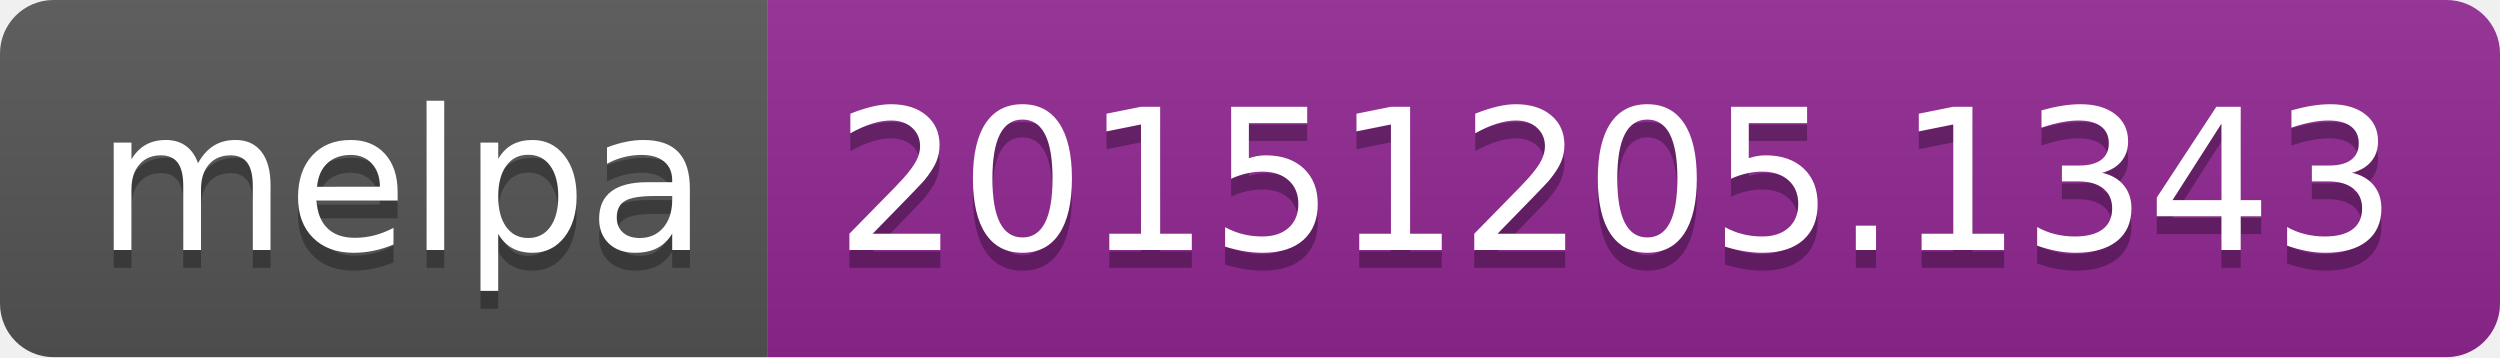
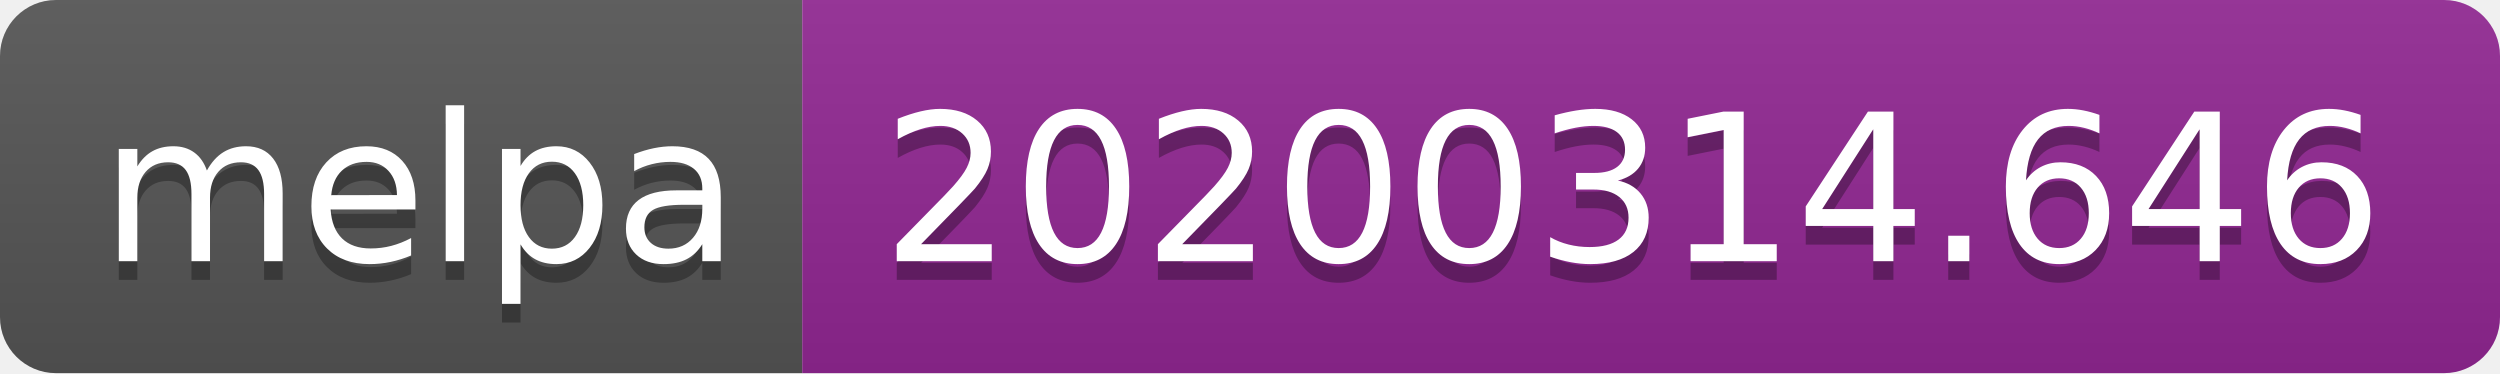
- <svg xmlns="http://www.w3.org/2000/svg" width="140" height="20">
+ <svg xmlns="http://www.w3.org/2000/svg" width="134" height="20">
  <linearGradient id="b" x2="0" y2="100%">
    <stop offset="0" stop-color="#bbb" stop-opacity=".1" />
    <stop offset="1" stop-opacity=".1" />
  </linearGradient>
  <clipPath id="a">
-     <rect width="140" height="20" rx="3" fill="#fff" />
+     <rect width="134" height="20" rx="3" fill="#fff" />
  </clipPath>
  <g clip-path="url(#a)">
    <path fill="#555" d="M0 0h43v20H0z" />
-     <path fill="#922793" d="M43 0h97v20H43z" />
-     <path fill="url(#b)" d="M0 0h140v20H0z" />
+     <path fill="#922793" d="M43 0h91v20H43z" />
+     <path fill="url(#b)" d="M0 0h134v20H0z" />
  </g>
  <g fill="#fff" text-anchor="middle" font-family="DejaVu Sans,Verdana,Geneva,sans-serif" font-size="110">
    <text x="225" y="150" fill="#010101" fill-opacity=".3" transform="scale(.1)" textLength="330">melpa</text>
    <text x="225" y="140" transform="scale(.1)" textLength="330">melpa</text>
-     <text x="905" y="150" fill="#010101" fill-opacity=".3" transform="scale(.1)" textLength="870">20151205.1343</text>
-     <text x="905" y="140" transform="scale(.1)" textLength="870">20151205.1343</text>
+     <text x="875" y="150" fill="#010101" fill-opacity=".3" transform="scale(.1)" textLength="810">20200314.646</text>
+     <text x="875" y="140" transform="scale(.1)" textLength="810">20200314.646</text>
  </g>
</svg>
